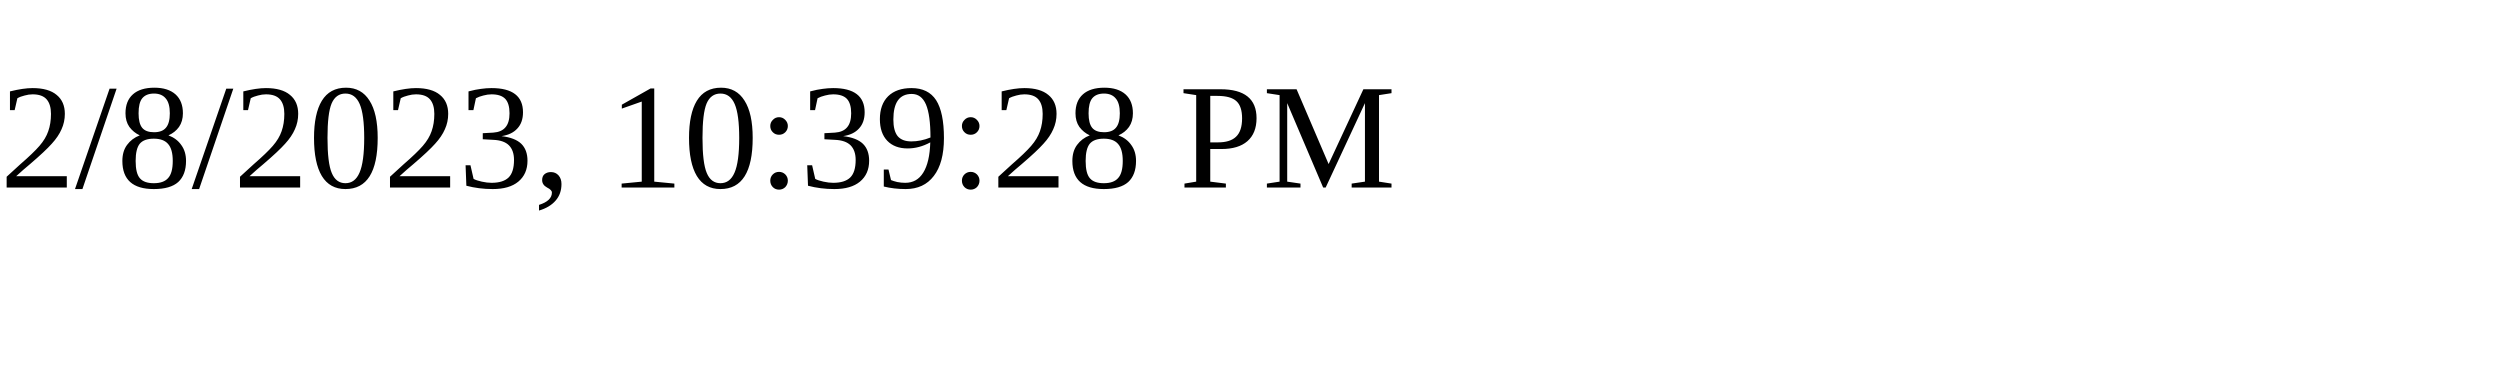
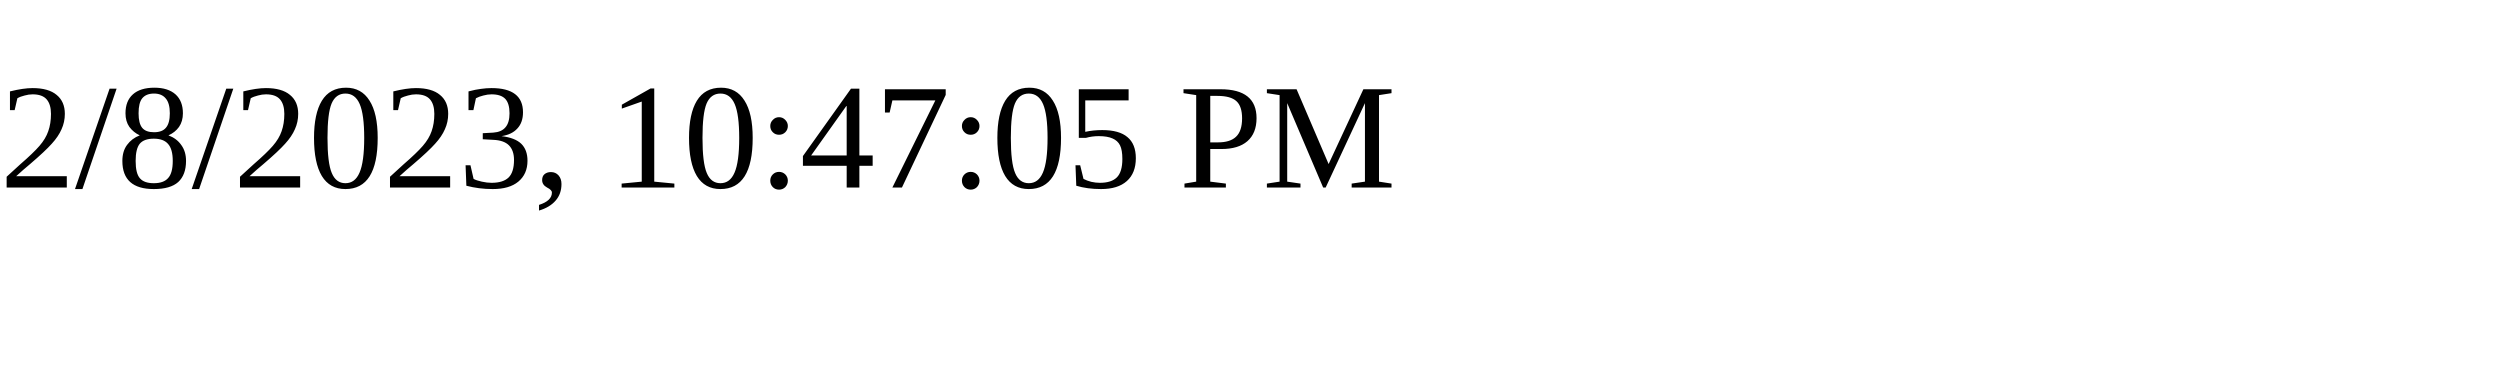
<svg xmlns="http://www.w3.org/2000/svg" height="30" width="200">
-   <text x="0" y="15">2/8/2023, 10:39:28 PM</text>
+   <text x="0" y="15">2/8/2023, 10:47:05 PM</text>
</svg>
